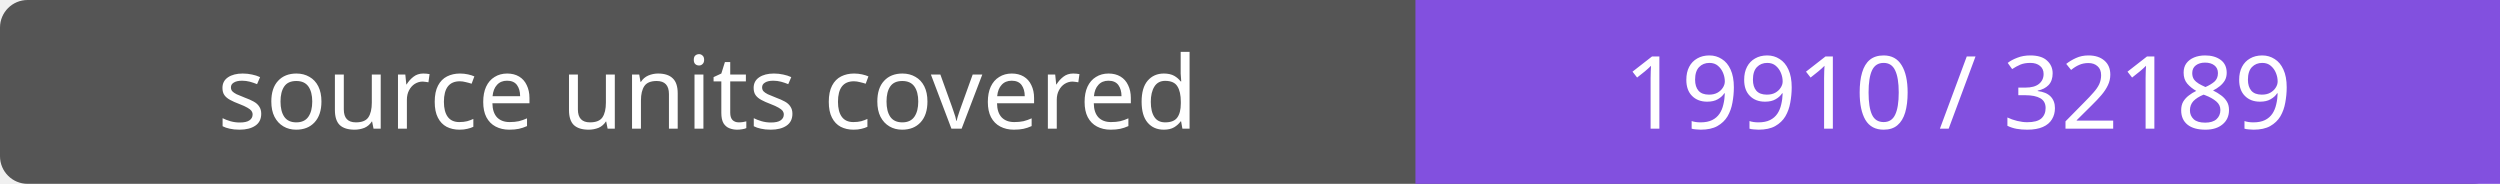
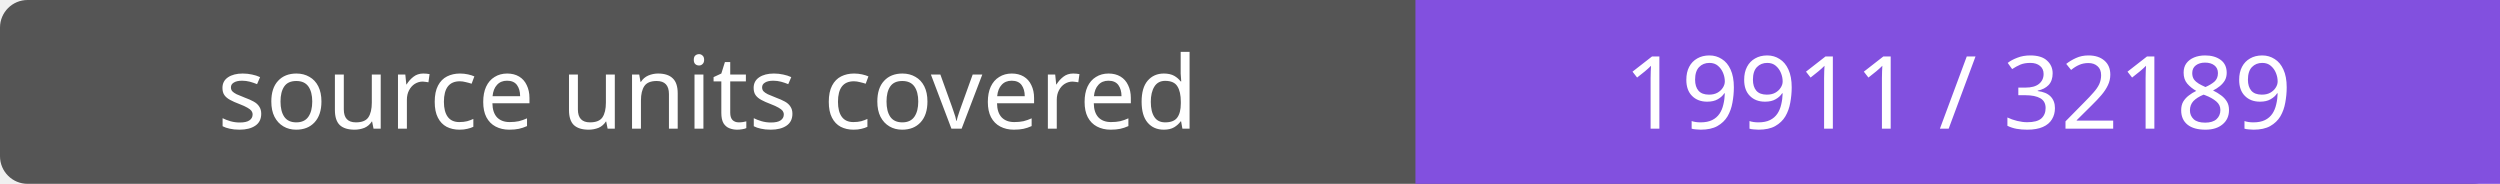
- <svg xmlns="http://www.w3.org/2000/svg" width="272" height="20" role="img" aria-label="source units covered: 19910 / 32189">
+ <svg xmlns="http://www.w3.org/2000/svg" width="272" height="20" role="img" aria-label="source units covered: 19911 / 32189">
  <rect width="272" height="20" rx="3" fill="#555" />
  <path fill="#8250df" d="M154 0h118v20H154z" />
  <g fill="#fff" text-anchor="middle" font-family="Verdana,sans-serif" font-size="11">
    <text x="77.0" y="14">source units covered</text>
-     <text x="213.0" y="14">19910 / 32189</text>
+     <text x="213.0" y="14">19911 / 32189</text>
  </g>
</svg>
